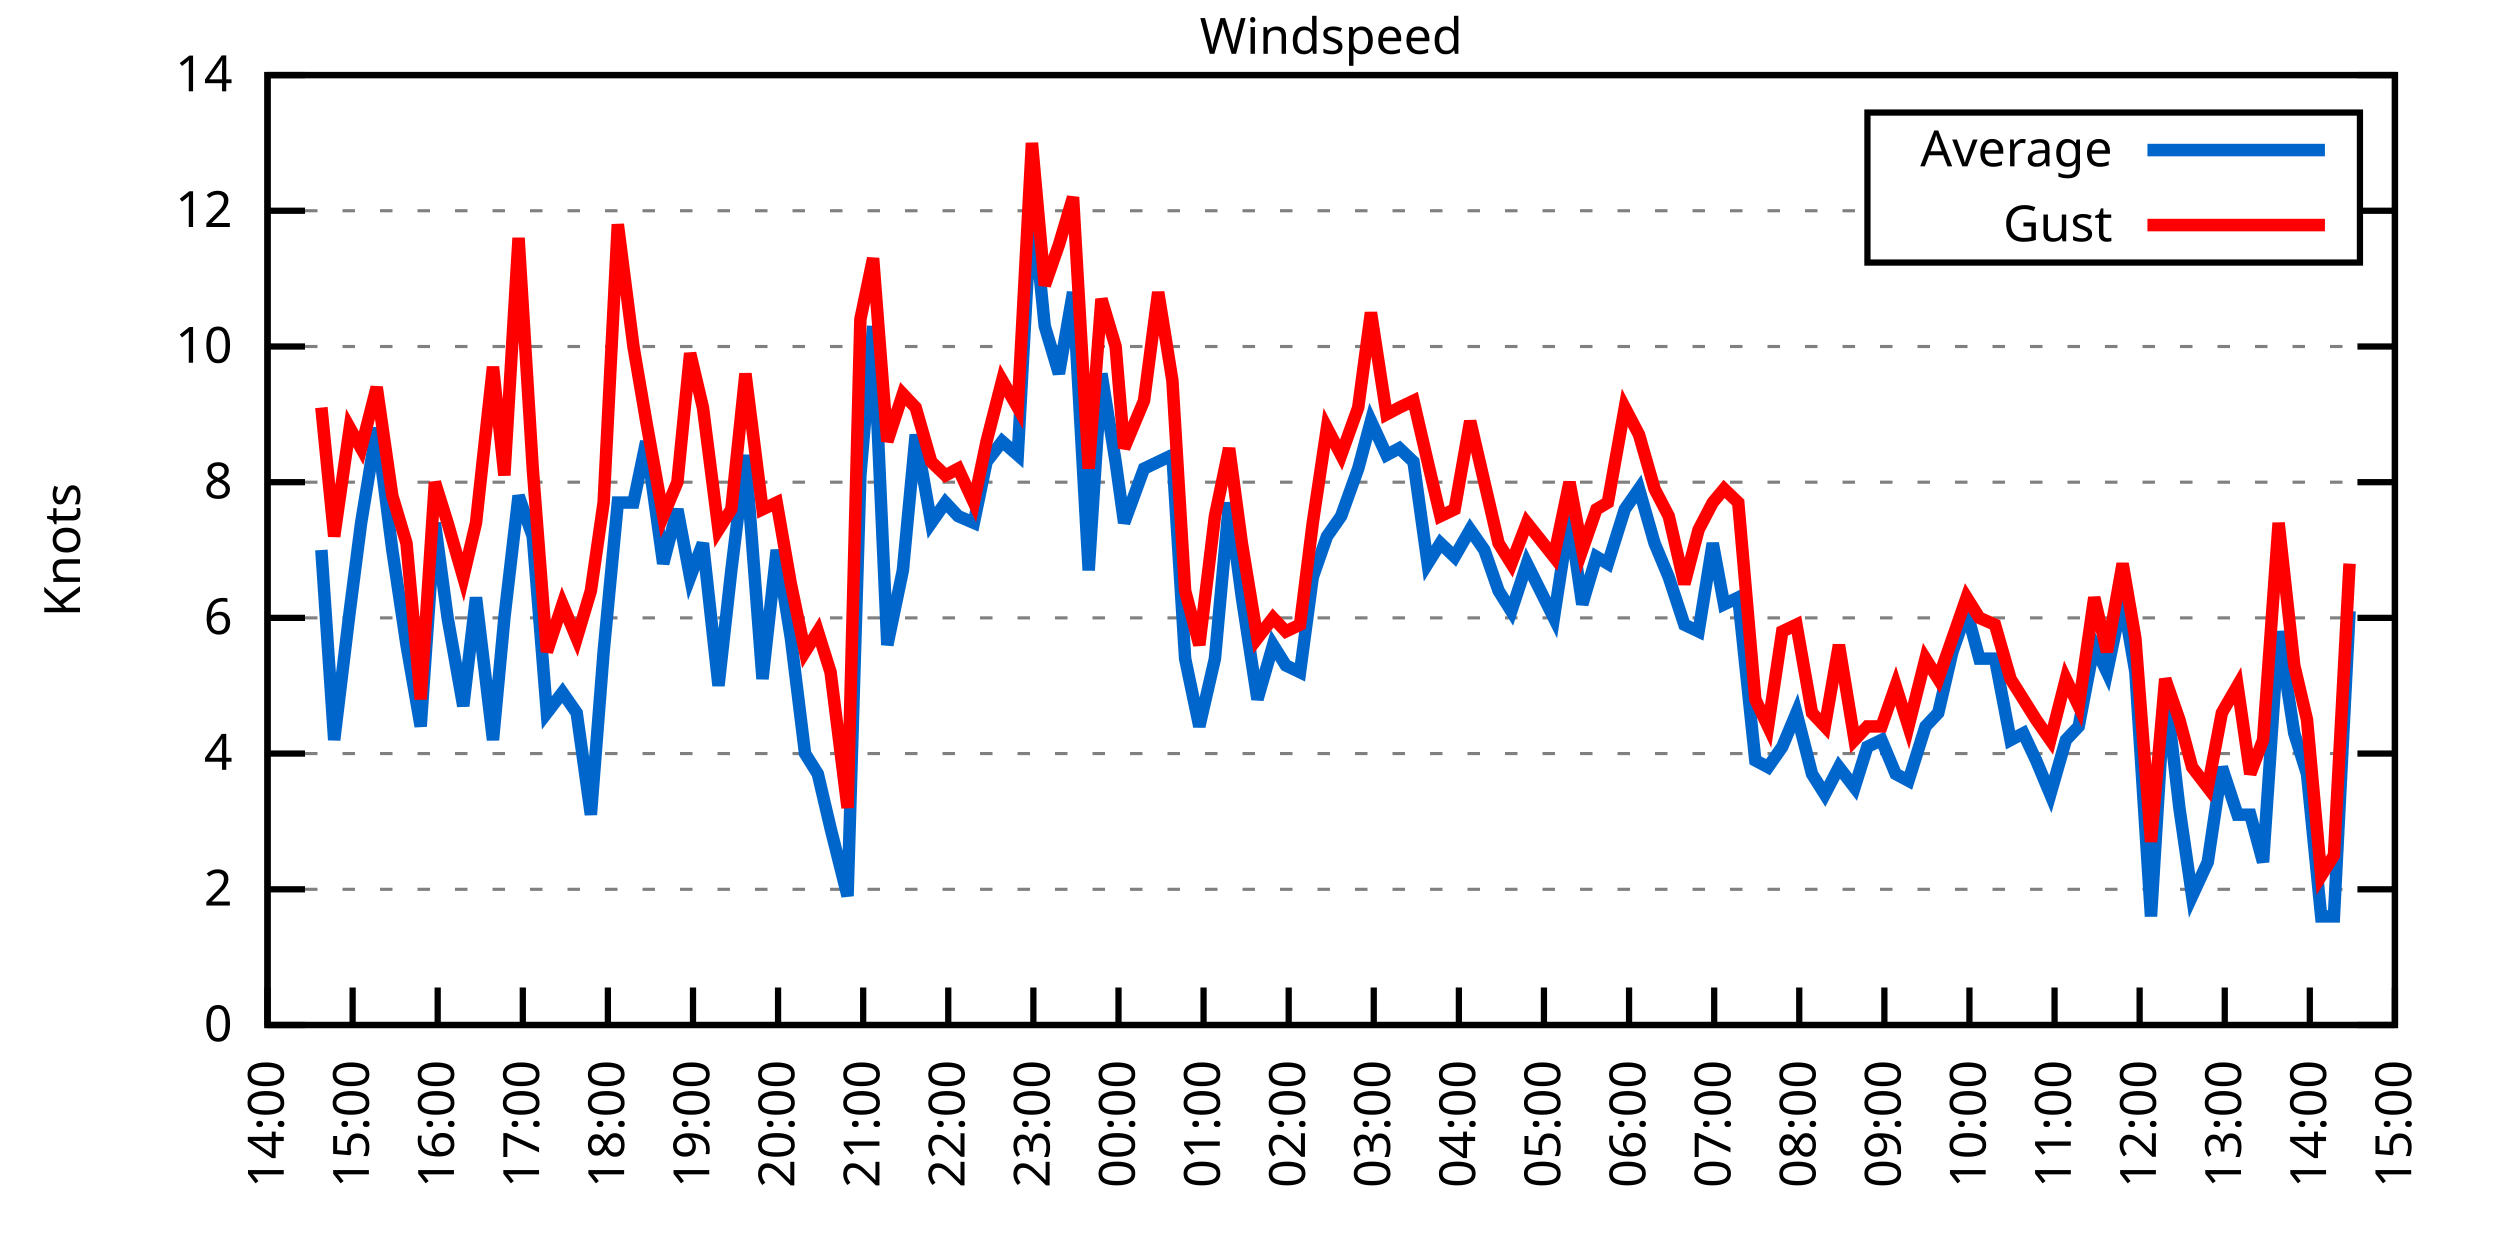
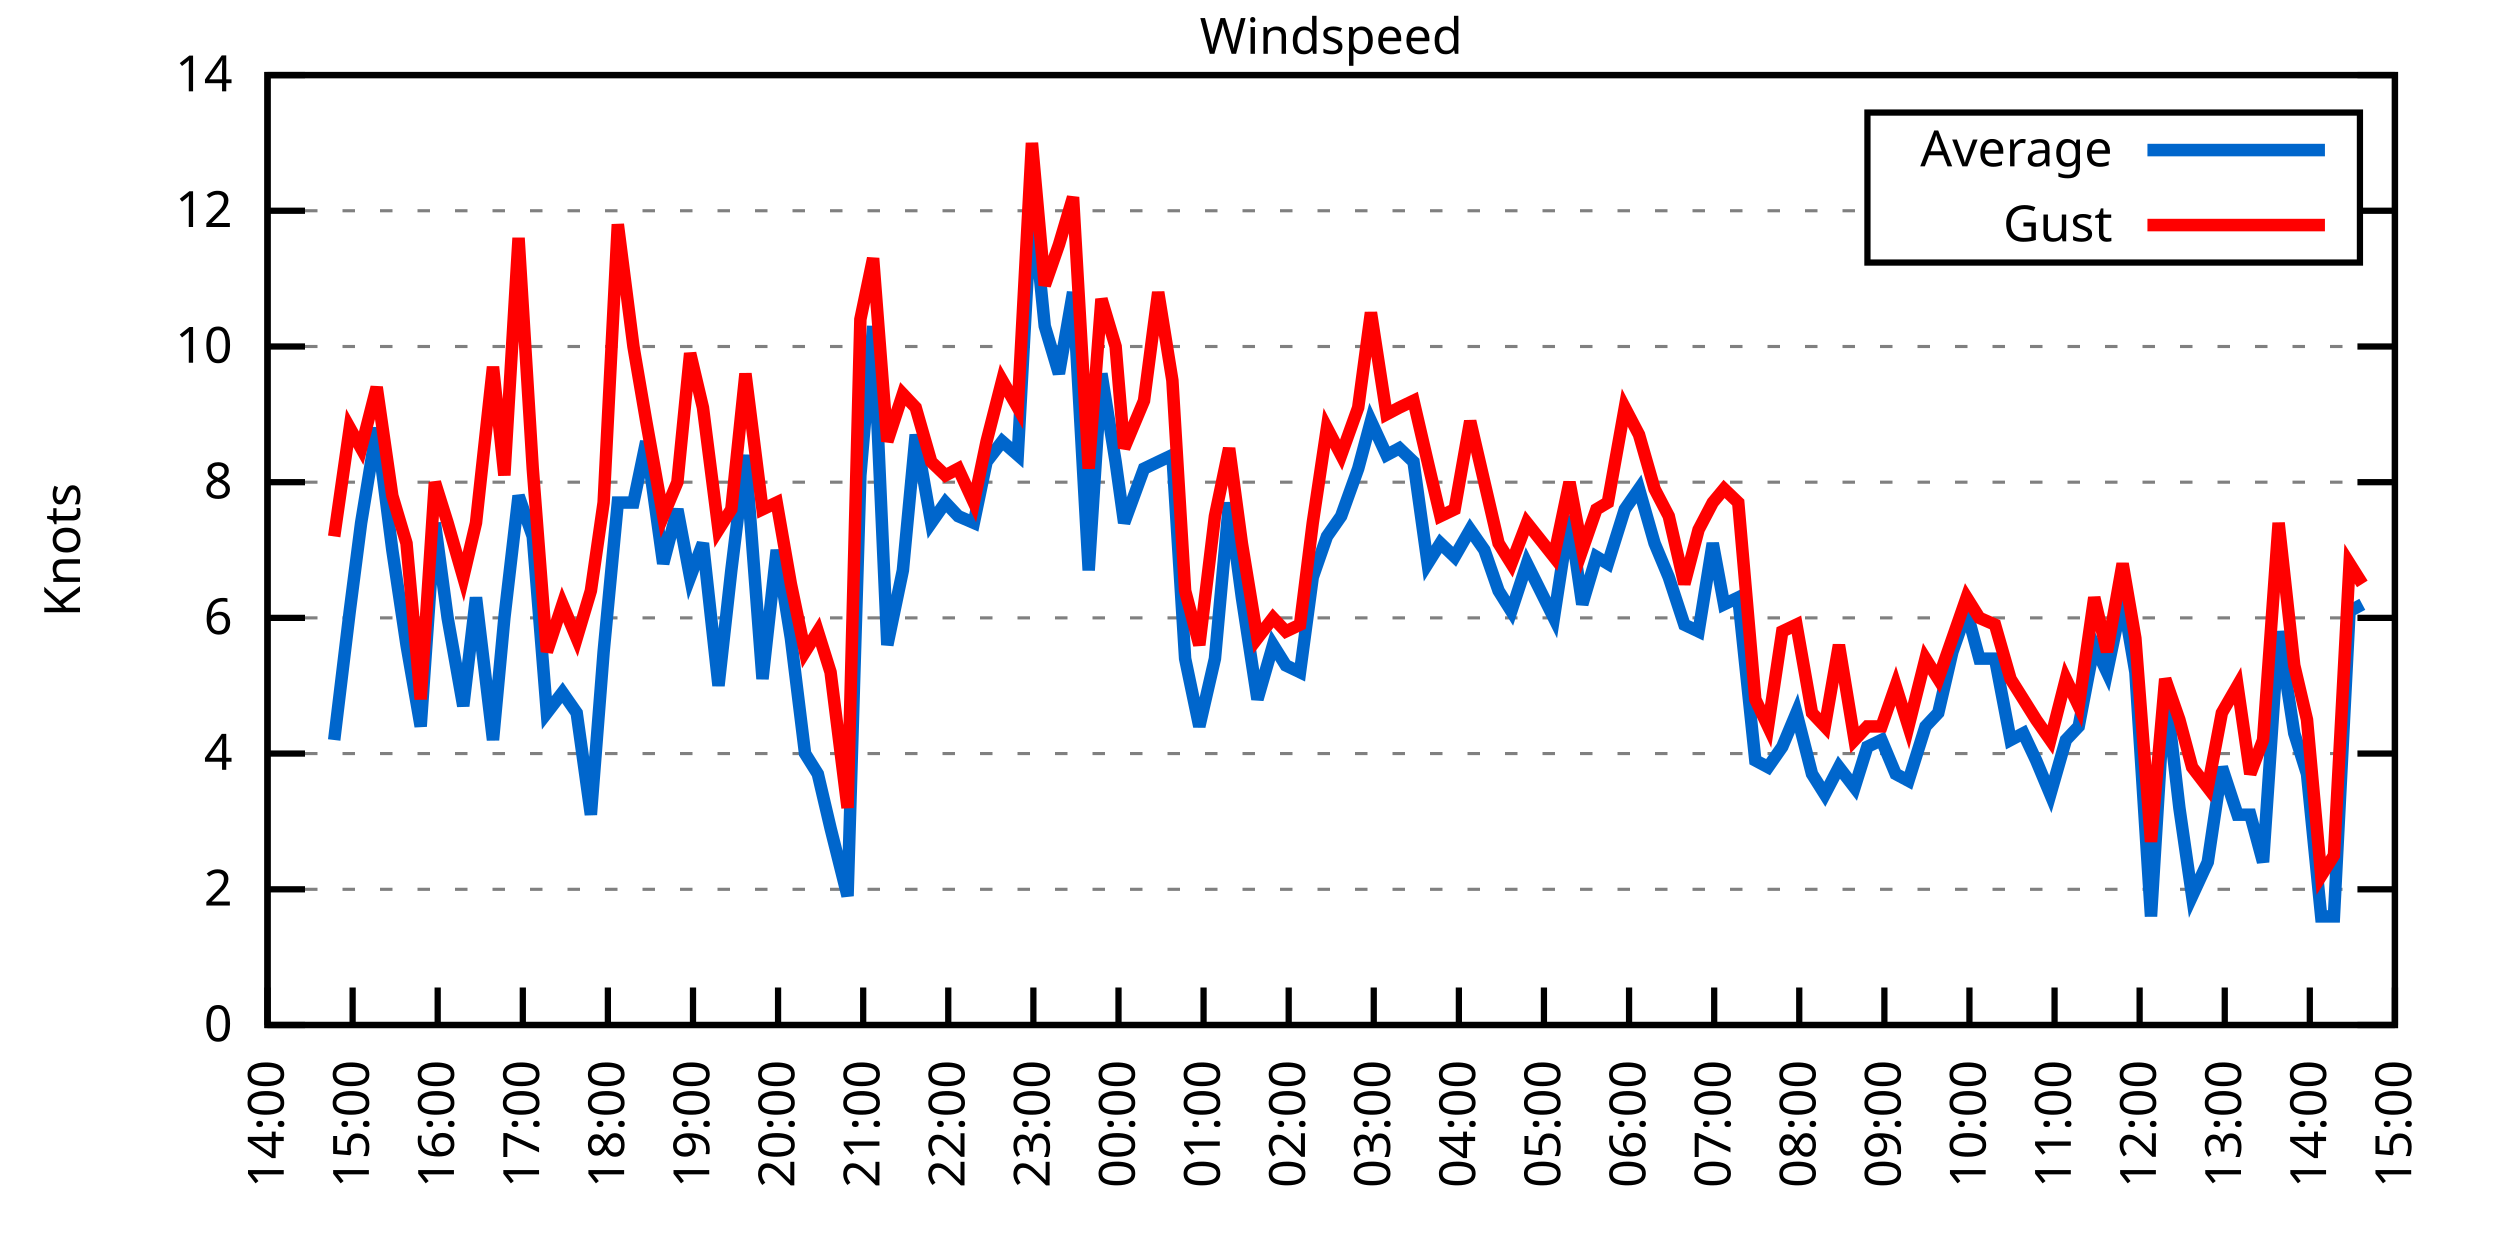
<svg xmlns="http://www.w3.org/2000/svg" xmlns:xlink="http://www.w3.org/1999/xlink" width="400" height="200" viewBox="0 0 400 200">
  <g id="gnuplot_canvas">
    <rect x="0" y="0" width="400" height="200" fill="none" />
    <defs>
      <circle id="gpDot" r="0.5" stroke-width="0.5" stroke="currentColor" />
      <path id="gpPt0" stroke-width="0.333" stroke="currentColor" d="M-1,0 h2 M0,-1 v2" />
      <path id="gpPt1" stroke-width="0.333" stroke="currentColor" d="M-1,-1 L1,1 M1,-1 L-1,1" />
      <path id="gpPt2" stroke-width="0.333" stroke="currentColor" d="M-1,0 L1,0 M0,-1 L0,1 M-1,-1 L1,1 M-1,1 L1,-1" />
      <rect id="gpPt3" stroke-width="0.333" stroke="currentColor" x="-1" y="-1" width="2" height="2" />
      <rect id="gpPt4" stroke-width="0.333" stroke="currentColor" fill="currentColor" x="-1" y="-1" width="2" height="2" />
      <circle id="gpPt5" stroke-width="0.333" stroke="currentColor" cx="0" cy="0" r="1" />
      <use xlink:href="#gpPt5" id="gpPt6" fill="currentColor" stroke="none" />
      <path id="gpPt7" stroke-width="0.333" stroke="currentColor" d="M0,-1.33 L-1.33,0.67 L1.33,0.67 z" />
      <use xlink:href="#gpPt7" id="gpPt8" fill="currentColor" stroke="none" />
      <use xlink:href="#gpPt7" id="gpPt9" stroke="currentColor" transform="rotate(180)" />
      <use xlink:href="#gpPt9" id="gpPt10" fill="currentColor" stroke="none" />
      <use xlink:href="#gpPt3" id="gpPt11" stroke="currentColor" transform="rotate(45)" />
      <use xlink:href="#gpPt11" id="gpPt12" fill="currentColor" stroke="none" />
      <path id="gpPt13" stroke-width="0.333" stroke="currentColor" d="M0,1.330 L1.265,0.411 L0.782,-1.067 L-0.782,-1.076 L-1.265,0.411 z" />
      <use xlink:href="#gpPt13" id="gpPt14" fill="currentColor" stroke="none" />
      <filter id="textbox" filterUnits="objectBoundingBox" x="0" y="0" height="1" width="1">
        <feFlood flood-color="white" flood-opacity="1" result="bgnd" />
        <feComposite in="SourceGraphic" in2="bgnd" operator="atop" />
      </filter>
      <filter id="greybox" filterUnits="objectBoundingBox" x="0" y="0" height="1" width="1">
        <feFlood flood-color="lightgrey" flood-opacity="1" result="grey" />
        <feComposite in="SourceGraphic" in2="grey" operator="atop" />
      </filter>
    </defs>
    <g fill="none" color="white" stroke="currentColor" stroke-width="1.00" stroke-linecap="butt" stroke-linejoin="miter">
</g>
    <g fill="none" color="black" stroke="currentColor" stroke-width="1.00" stroke-linecap="butt" stroke-linejoin="miter">
      <g stroke="none" shape-rendering="crispEdges">
        <polygon fill="rgb(255, 255, 255)" points="42.80,164.00 383.18,164.00 383.18,12.02 42.80,12.02 " />
      </g>
    </g>
    <g fill="none" color="black" stroke="currentColor" stroke-width="1.00" stroke-linecap="butt" stroke-linejoin="miter">
</g>
    <g fill="none" color="black" stroke="black" stroke-width="0.50" stroke-linecap="butt" stroke-linejoin="miter">
</g>
    <g fill="none" color="gray" stroke="currentColor" stroke-width="0.50" stroke-linecap="butt" stroke-linejoin="miter">
      <path stroke="gray" stroke-dasharray="2,4" class="gridline" d="M42.80,164.00 L383.19,164.00  " />
    </g>
    <g fill="none" color="gray" stroke="gray" stroke-width="1.00" stroke-linecap="butt" stroke-linejoin="miter">
</g>
    <g fill="none" color="black" stroke="currentColor" stroke-width="1.00" stroke-linecap="butt" stroke-linejoin="miter">
      <path stroke="black" d="M42.80,164.00 L48.80,164.00 M383.19,164.00 L377.19,164.00  " />
      <g transform="translate(37.20,166.60)" stroke="none" fill="black" font-family="Sans" font-size="8.00" text-anchor="end">
        <text>
          <tspan font-family="Sans"> 0</tspan>
        </text>
      </g>
    </g>
    <g fill="none" color="black" stroke="currentColor" stroke-width="1.00" stroke-linecap="butt" stroke-linejoin="miter">
</g>
    <g fill="none" color="black" stroke="black" stroke-width="0.50" stroke-linecap="butt" stroke-linejoin="miter">
</g>
    <g fill="none" color="gray" stroke="currentColor" stroke-width="0.50" stroke-linecap="butt" stroke-linejoin="miter">
      <path stroke="gray" stroke-dasharray="2,4" class="gridline" d="M42.80,142.29 L383.19,142.29  " />
    </g>
    <g fill="none" color="gray" stroke="gray" stroke-width="1.00" stroke-linecap="butt" stroke-linejoin="miter">
</g>
    <g fill="none" color="black" stroke="currentColor" stroke-width="1.00" stroke-linecap="butt" stroke-linejoin="miter">
      <path stroke="black" d="M42.80,142.29 L48.80,142.29 M383.19,142.29 L377.19,142.29  " />
      <g transform="translate(37.20,144.89)" stroke="none" fill="black" font-family="Sans" font-size="8.00" text-anchor="end">
        <text>
          <tspan font-family="Sans"> 2</tspan>
        </text>
      </g>
    </g>
    <g fill="none" color="black" stroke="currentColor" stroke-width="1.00" stroke-linecap="butt" stroke-linejoin="miter">
</g>
    <g fill="none" color="black" stroke="black" stroke-width="0.50" stroke-linecap="butt" stroke-linejoin="miter">
</g>
    <g fill="none" color="gray" stroke="currentColor" stroke-width="0.50" stroke-linecap="butt" stroke-linejoin="miter">
      <path stroke="gray" stroke-dasharray="2,4" class="gridline" d="M42.80,120.57 L383.19,120.57  " />
    </g>
    <g fill="none" color="gray" stroke="gray" stroke-width="1.00" stroke-linecap="butt" stroke-linejoin="miter">
</g>
    <g fill="none" color="black" stroke="currentColor" stroke-width="1.00" stroke-linecap="butt" stroke-linejoin="miter">
      <path stroke="black" d="M42.80,120.57 L48.80,120.57 M383.19,120.57 L377.19,120.57  " />
      <g transform="translate(37.20,123.17)" stroke="none" fill="black" font-family="Sans" font-size="8.00" text-anchor="end">
        <text>
          <tspan font-family="Sans"> 4</tspan>
        </text>
      </g>
    </g>
    <g fill="none" color="black" stroke="currentColor" stroke-width="1.00" stroke-linecap="butt" stroke-linejoin="miter">
</g>
    <g fill="none" color="black" stroke="black" stroke-width="0.50" stroke-linecap="butt" stroke-linejoin="miter">
</g>
    <g fill="none" color="gray" stroke="currentColor" stroke-width="0.50" stroke-linecap="butt" stroke-linejoin="miter">
      <path stroke="gray" stroke-dasharray="2,4" class="gridline" d="M42.80,98.86 L383.19,98.86  " />
    </g>
    <g fill="none" color="gray" stroke="gray" stroke-width="1.00" stroke-linecap="butt" stroke-linejoin="miter">
</g>
    <g fill="none" color="black" stroke="currentColor" stroke-width="1.00" stroke-linecap="butt" stroke-linejoin="miter">
      <path stroke="black" d="M42.80,98.86 L48.80,98.86 M383.19,98.86 L377.19,98.86  " />
      <g transform="translate(37.20,101.46)" stroke="none" fill="black" font-family="Sans" font-size="8.00" text-anchor="end">
        <text>
          <tspan font-family="Sans"> 6</tspan>
        </text>
      </g>
    </g>
    <g fill="none" color="black" stroke="currentColor" stroke-width="1.00" stroke-linecap="butt" stroke-linejoin="miter">
</g>
    <g fill="none" color="black" stroke="black" stroke-width="0.50" stroke-linecap="butt" stroke-linejoin="miter">
</g>
    <g fill="none" color="gray" stroke="currentColor" stroke-width="0.50" stroke-linecap="butt" stroke-linejoin="miter">
      <path stroke="gray" stroke-dasharray="2,4" class="gridline" d="M42.80,77.15 L383.19,77.15  " />
    </g>
    <g fill="none" color="gray" stroke="gray" stroke-width="1.00" stroke-linecap="butt" stroke-linejoin="miter">
</g>
    <g fill="none" color="black" stroke="currentColor" stroke-width="1.00" stroke-linecap="butt" stroke-linejoin="miter">
      <path stroke="black" d="M42.80,77.15 L48.80,77.15 M383.19,77.15 L377.19,77.15  " />
      <g transform="translate(37.20,79.75)" stroke="none" fill="black" font-family="Sans" font-size="8.00" text-anchor="end">
        <text>
          <tspan font-family="Sans"> 8</tspan>
        </text>
      </g>
    </g>
    <g fill="none" color="black" stroke="currentColor" stroke-width="1.00" stroke-linecap="butt" stroke-linejoin="miter">
</g>
    <g fill="none" color="black" stroke="black" stroke-width="0.50" stroke-linecap="butt" stroke-linejoin="miter">
</g>
    <g fill="none" color="gray" stroke="currentColor" stroke-width="0.50" stroke-linecap="butt" stroke-linejoin="miter">
      <path stroke="gray" stroke-dasharray="2,4" class="gridline" d="M42.80,55.44 L383.19,55.44  " />
    </g>
    <g fill="none" color="gray" stroke="gray" stroke-width="1.00" stroke-linecap="butt" stroke-linejoin="miter">
</g>
    <g fill="none" color="black" stroke="currentColor" stroke-width="1.00" stroke-linecap="butt" stroke-linejoin="miter">
      <path stroke="black" d="M42.80,55.44 L48.80,55.44 M383.19,55.44 L377.19,55.44  " />
      <g transform="translate(37.20,58.04)" stroke="none" fill="black" font-family="Sans" font-size="8.00" text-anchor="end">
        <text>
          <tspan font-family="Sans"> 10</tspan>
        </text>
      </g>
    </g>
    <g fill="none" color="black" stroke="currentColor" stroke-width="1.00" stroke-linecap="butt" stroke-linejoin="miter">
</g>
    <g fill="none" color="black" stroke="black" stroke-width="0.50" stroke-linecap="butt" stroke-linejoin="miter">
</g>
    <g fill="none" color="gray" stroke="currentColor" stroke-width="0.50" stroke-linecap="butt" stroke-linejoin="miter">
      <path stroke="gray" stroke-dasharray="2,4" class="gridline" d="M42.80,33.72 L298.79,33.72 M377.59,33.72 L383.19,33.72  " />
    </g>
    <g fill="none" color="gray" stroke="gray" stroke-width="1.00" stroke-linecap="butt" stroke-linejoin="miter">
</g>
    <g fill="none" color="black" stroke="currentColor" stroke-width="1.00" stroke-linecap="butt" stroke-linejoin="miter">
      <path stroke="black" d="M42.80,33.72 L48.80,33.72 M383.19,33.72 L377.19,33.72  " />
      <g transform="translate(37.20,36.32)" stroke="none" fill="black" font-family="Sans" font-size="8.00" text-anchor="end">
        <text>
          <tspan font-family="Sans"> 12</tspan>
        </text>
      </g>
    </g>
    <g fill="none" color="black" stroke="currentColor" stroke-width="1.00" stroke-linecap="butt" stroke-linejoin="miter">
</g>
    <g fill="none" color="black" stroke="black" stroke-width="0.50" stroke-linecap="butt" stroke-linejoin="miter">
</g>
    <g fill="none" color="gray" stroke="currentColor" stroke-width="0.50" stroke-linecap="butt" stroke-linejoin="miter">
      <path stroke="gray" stroke-dasharray="2,4" class="gridline" d="M42.80,12.01 L383.19,12.01  " />
    </g>
    <g fill="none" color="gray" stroke="gray" stroke-width="1.00" stroke-linecap="butt" stroke-linejoin="miter">
</g>
    <g fill="none" color="black" stroke="currentColor" stroke-width="1.00" stroke-linecap="butt" stroke-linejoin="miter">
      <path stroke="black" d="M42.80,12.01 L48.80,12.01 M383.19,12.01 L377.19,12.01  " />
      <g transform="translate(37.20,14.61)" stroke="none" fill="black" font-family="Sans" font-size="8.00" text-anchor="end">
        <text>
          <tspan font-family="Sans"> 14</tspan>
        </text>
      </g>
    </g>
    <g fill="none" color="black" stroke="currentColor" stroke-width="1.00" stroke-linecap="butt" stroke-linejoin="miter">
      <path stroke="black" d="M42.80,164.00 L42.80,158.00  " />
      <g transform="translate(45.40,169.60) rotate(270.00)" stroke="none" fill="black" font-family="Sans" font-size="8.00" text-anchor="end">
        <text>
          <tspan font-family="Sans">14:00</tspan>
        </text>
      </g>
    </g>
    <g fill="none" color="black" stroke="currentColor" stroke-width="1.00" stroke-linecap="butt" stroke-linejoin="miter">
      <path stroke="black" d="M56.42,164.00 L56.42,158.00  " />
      <g transform="translate(59.02,169.60) rotate(270.00)" stroke="none" fill="black" font-family="Sans" font-size="8.00" text-anchor="end">
        <text>
          <tspan font-family="Sans">15:00</tspan>
        </text>
      </g>
    </g>
    <g fill="none" color="black" stroke="currentColor" stroke-width="1.00" stroke-linecap="butt" stroke-linejoin="miter">
      <path stroke="black" d="M70.03,164.00 L70.03,158.00  " />
      <g transform="translate(72.63,169.60) rotate(270.00)" stroke="none" fill="black" font-family="Sans" font-size="8.00" text-anchor="end">
        <text>
          <tspan font-family="Sans">16:00</tspan>
        </text>
      </g>
    </g>
    <g fill="none" color="black" stroke="currentColor" stroke-width="1.00" stroke-linecap="butt" stroke-linejoin="miter">
      <path stroke="black" d="M83.65,164.00 L83.65,158.00  " />
      <g transform="translate(86.25,169.60) rotate(270.00)" stroke="none" fill="black" font-family="Sans" font-size="8.00" text-anchor="end">
        <text>
          <tspan font-family="Sans">17:00</tspan>
        </text>
      </g>
    </g>
    <g fill="none" color="black" stroke="currentColor" stroke-width="1.00" stroke-linecap="butt" stroke-linejoin="miter">
      <path stroke="black" d="M97.26,164.00 L97.26,158.00  " />
      <g transform="translate(99.86,169.60) rotate(270.00)" stroke="none" fill="black" font-family="Sans" font-size="8.00" text-anchor="end">
        <text>
          <tspan font-family="Sans">18:00</tspan>
        </text>
      </g>
    </g>
    <g fill="none" color="black" stroke="currentColor" stroke-width="1.00" stroke-linecap="butt" stroke-linejoin="miter">
      <path stroke="black" d="M110.88,164.00 L110.88,158.00  " />
      <g transform="translate(113.48,169.60) rotate(270.00)" stroke="none" fill="black" font-family="Sans" font-size="8.00" text-anchor="end">
        <text>
          <tspan font-family="Sans">19:00</tspan>
        </text>
      </g>
    </g>
    <g fill="none" color="black" stroke="currentColor" stroke-width="1.00" stroke-linecap="butt" stroke-linejoin="miter">
      <path stroke="black" d="M124.49,164.00 L124.49,158.00  " />
      <g transform="translate(127.09,169.60) rotate(270.00)" stroke="none" fill="black" font-family="Sans" font-size="8.00" text-anchor="end">
        <text>
          <tspan font-family="Sans">20:00</tspan>
        </text>
      </g>
    </g>
    <g fill="none" color="black" stroke="currentColor" stroke-width="1.00" stroke-linecap="butt" stroke-linejoin="miter">
      <path stroke="black" d="M138.11,164.00 L138.11,158.00  " />
      <g transform="translate(140.71,169.60) rotate(270.00)" stroke="none" fill="black" font-family="Sans" font-size="8.00" text-anchor="end">
        <text>
          <tspan font-family="Sans">21:00</tspan>
        </text>
      </g>
    </g>
    <g fill="none" color="black" stroke="currentColor" stroke-width="1.00" stroke-linecap="butt" stroke-linejoin="miter">
      <path stroke="black" d="M151.72,164.00 L151.72,158.00  " />
      <g transform="translate(154.32,169.60) rotate(270.00)" stroke="none" fill="black" font-family="Sans" font-size="8.00" text-anchor="end">
        <text>
          <tspan font-family="Sans">22:00</tspan>
        </text>
      </g>
    </g>
    <g fill="none" color="black" stroke="currentColor" stroke-width="1.00" stroke-linecap="butt" stroke-linejoin="miter">
      <path stroke="black" d="M165.34,164.00 L165.34,158.00  " />
      <g transform="translate(167.94,169.60) rotate(270.00)" stroke="none" fill="black" font-family="Sans" font-size="8.00" text-anchor="end">
        <text>
          <tspan font-family="Sans">23:00</tspan>
        </text>
      </g>
    </g>
    <g fill="none" color="black" stroke="currentColor" stroke-width="1.00" stroke-linecap="butt" stroke-linejoin="miter">
      <path stroke="black" d="M178.96,164.00 L178.96,158.00  " />
      <g transform="translate(181.56,169.60) rotate(270.00)" stroke="none" fill="black" font-family="Sans" font-size="8.00" text-anchor="end">
        <text>
          <tspan font-family="Sans">00:00</tspan>
        </text>
      </g>
    </g>
    <g fill="none" color="black" stroke="currentColor" stroke-width="1.00" stroke-linecap="butt" stroke-linejoin="miter">
      <path stroke="black" d="M192.57,164.00 L192.57,158.00  " />
      <g transform="translate(195.17,169.60) rotate(270.00)" stroke="none" fill="black" font-family="Sans" font-size="8.00" text-anchor="end">
        <text>
          <tspan font-family="Sans">01:00</tspan>
        </text>
      </g>
    </g>
    <g fill="none" color="black" stroke="currentColor" stroke-width="1.00" stroke-linecap="butt" stroke-linejoin="miter">
      <path stroke="black" d="M206.19,164.00 L206.19,158.00  " />
      <g transform="translate(208.79,169.60) rotate(270.00)" stroke="none" fill="black" font-family="Sans" font-size="8.00" text-anchor="end">
        <text>
          <tspan font-family="Sans">02:00</tspan>
        </text>
      </g>
    </g>
    <g fill="none" color="black" stroke="currentColor" stroke-width="1.00" stroke-linecap="butt" stroke-linejoin="miter">
      <path stroke="black" d="M219.80,164.00 L219.80,158.00  " />
      <g transform="translate(222.40,169.60) rotate(270.00)" stroke="none" fill="black" font-family="Sans" font-size="8.00" text-anchor="end">
        <text>
          <tspan font-family="Sans">03:00</tspan>
        </text>
      </g>
    </g>
    <g fill="none" color="black" stroke="currentColor" stroke-width="1.00" stroke-linecap="butt" stroke-linejoin="miter">
      <path stroke="black" d="M233.42,164.00 L233.42,158.00  " />
      <g transform="translate(236.02,169.60) rotate(270.00)" stroke="none" fill="black" font-family="Sans" font-size="8.00" text-anchor="end">
        <text>
          <tspan font-family="Sans">04:00</tspan>
        </text>
      </g>
    </g>
    <g fill="none" color="black" stroke="currentColor" stroke-width="1.00" stroke-linecap="butt" stroke-linejoin="miter">
      <path stroke="black" d="M247.03,164.00 L247.03,158.00  " />
      <g transform="translate(249.63,169.60) rotate(270.00)" stroke="none" fill="black" font-family="Sans" font-size="8.00" text-anchor="end">
        <text>
          <tspan font-family="Sans">05:00</tspan>
        </text>
      </g>
    </g>
    <g fill="none" color="black" stroke="currentColor" stroke-width="1.00" stroke-linecap="butt" stroke-linejoin="miter">
      <path stroke="black" d="M260.65,164.00 L260.65,158.00  " />
      <g transform="translate(263.25,169.60) rotate(270.00)" stroke="none" fill="black" font-family="Sans" font-size="8.00" text-anchor="end">
        <text>
          <tspan font-family="Sans">06:00</tspan>
        </text>
      </g>
    </g>
    <g fill="none" color="black" stroke="currentColor" stroke-width="1.00" stroke-linecap="butt" stroke-linejoin="miter">
      <path stroke="black" d="M274.27,164.00 L274.27,158.00  " />
      <g transform="translate(276.87,169.60) rotate(270.00)" stroke="none" fill="black" font-family="Sans" font-size="8.00" text-anchor="end">
        <text>
          <tspan font-family="Sans">07:00</tspan>
        </text>
      </g>
    </g>
    <g fill="none" color="black" stroke="currentColor" stroke-width="1.00" stroke-linecap="butt" stroke-linejoin="miter">
      <path stroke="black" d="M287.88,164.00 L287.88,158.00  " />
      <g transform="translate(290.48,169.60) rotate(270.00)" stroke="none" fill="black" font-family="Sans" font-size="8.00" text-anchor="end">
        <text>
          <tspan font-family="Sans">08:00</tspan>
        </text>
      </g>
    </g>
    <g fill="none" color="black" stroke="currentColor" stroke-width="1.00" stroke-linecap="butt" stroke-linejoin="miter">
      <path stroke="black" d="M301.50,164.00 L301.50,158.00  " />
      <g transform="translate(304.10,169.60) rotate(270.00)" stroke="none" fill="black" font-family="Sans" font-size="8.00" text-anchor="end">
        <text>
          <tspan font-family="Sans">09:00</tspan>
        </text>
      </g>
    </g>
    <g fill="none" color="black" stroke="currentColor" stroke-width="1.00" stroke-linecap="butt" stroke-linejoin="miter">
      <path stroke="black" d="M315.11,164.00 L315.11,158.00  " />
      <g transform="translate(317.71,169.60) rotate(270.00)" stroke="none" fill="black" font-family="Sans" font-size="8.00" text-anchor="end">
        <text>
          <tspan font-family="Sans">10:00</tspan>
        </text>
      </g>
    </g>
    <g fill="none" color="black" stroke="currentColor" stroke-width="1.00" stroke-linecap="butt" stroke-linejoin="miter">
      <path stroke="black" d="M328.73,164.00 L328.73,158.00  " />
      <g transform="translate(331.33,169.60) rotate(270.00)" stroke="none" fill="black" font-family="Sans" font-size="8.00" text-anchor="end">
        <text>
          <tspan font-family="Sans">11:00</tspan>
        </text>
      </g>
    </g>
    <g fill="none" color="black" stroke="currentColor" stroke-width="1.00" stroke-linecap="butt" stroke-linejoin="miter">
      <path stroke="black" d="M342.34,164.00 L342.34,158.00  " />
      <g transform="translate(344.94,169.60) rotate(270.00)" stroke="none" fill="black" font-family="Sans" font-size="8.00" text-anchor="end">
        <text>
          <tspan font-family="Sans">12:00</tspan>
        </text>
      </g>
    </g>
    <g fill="none" color="black" stroke="currentColor" stroke-width="1.00" stroke-linecap="butt" stroke-linejoin="miter">
      <path stroke="black" d="M355.96,164.00 L355.96,158.00  " />
      <g transform="translate(358.56,169.60) rotate(270.00)" stroke="none" fill="black" font-family="Sans" font-size="8.00" text-anchor="end">
        <text>
          <tspan font-family="Sans">13:00</tspan>
        </text>
      </g>
    </g>
    <g fill="none" color="black" stroke="currentColor" stroke-width="1.00" stroke-linecap="butt" stroke-linejoin="miter">
      <path stroke="black" d="M369.57,164.00 L369.57,158.00  " />
      <g transform="translate(372.17,169.60) rotate(270.00)" stroke="none" fill="black" font-family="Sans" font-size="8.00" text-anchor="end">
        <text>
          <tspan font-family="Sans">14:00</tspan>
        </text>
      </g>
    </g>
    <g fill="none" color="black" stroke="currentColor" stroke-width="1.00" stroke-linecap="butt" stroke-linejoin="miter">
      <path stroke="black" d="M383.19,164.00 L383.19,158.00  " />
      <g transform="translate(385.79,169.60) rotate(270.00)" stroke="none" fill="black" font-family="Sans" font-size="8.00" text-anchor="end">
        <text>
          <tspan font-family="Sans">15:00</tspan>
        </text>
      </g>
    </g>
    <g fill="none" color="black" stroke="currentColor" stroke-width="1.00" stroke-linecap="butt" stroke-linejoin="miter">
</g>
    <g fill="none" color="black" stroke="currentColor" stroke-width="1.00" stroke-linecap="butt" stroke-linejoin="miter">
      <path stroke="black" d="M42.80,12.01 L42.80,164.00 L383.19,164.00 L383.19,12.01 L42.80,12.01 Z  " />
    </g>
    <g fill="none" color="black" stroke="currentColor" stroke-width="1.00" stroke-linecap="butt" stroke-linejoin="miter">
</g>
    <g fill="none" color="black" stroke="currentColor" stroke-width="1.00" stroke-linecap="butt" stroke-linejoin="miter">
      <path stroke="black" d="M298.79,42.01 L298.79,18.01 L377.59,18.01 L377.59,42.01 L298.79,42.01 Z  " />
    </g>
    <g id="Windspeed_plot_1">
      <g fill="none" color="white" stroke="black" stroke-width="2.00" stroke-linecap="butt" stroke-linejoin="miter">
</g>
      <g fill="none" color="black" stroke="currentColor" stroke-width="2.00" stroke-linecap="butt" stroke-linejoin="miter">
        <g transform="translate(337.99,26.61)" stroke="none" fill="black" font-family="Sans" font-size="8.00" text-anchor="end">
          <text>
            <tspan font-family="Sans">Average</tspan>
          </text>
        </g>
      </g>
      <g fill="none" color="black" stroke="currentColor" stroke-width="2.00" stroke-linecap="butt" stroke-linejoin="miter">
-         <path stroke="rgb(  0, 102, 204)" d="M343.59,24.01 L371.99,24.01 M51.42,88.00 L53.47,118.40 L55.96,97.78 L57.78,83.66 L60.27,68.46 L62.77,88.00   L65.04,103.20 L67.31,116.23 L69.58,83.66 L71.62,98.86 L74.12,112.97 L76.16,95.60 L78.88,118.40 L80.70,98.86   L82.97,79.32 L85.24,85.83 L87.50,114.06 L90.00,110.80 L92.27,114.06 L94.54,130.35 L96.58,104.29 L98.85,80.41   L101.35,80.41 L103.39,70.63 L106.11,90.18 L108.38,81.49 L110.42,92.35 L112.47,86.92 L114.96,109.72 L117.01,91.26   L119.27,72.81 L122.00,108.63 L124.27,88.00 L126.54,102.12 L128.81,120.57 L130.85,123.83 L132.89,132.52 L135.61,143.37   L137.66,76.06 L139.70,52.18 L141.97,103.20 L144.46,91.26 L146.51,69.55 L149.00,83.66 L151.27,80.41 L153.31,82.58   L155.81,83.66 L157.85,73.89 L160.35,70.63 L162.84,72.81 L165.11,31.55 L167.16,52.18 L169.43,59.78 L171.69,46.75   L174.19,91.26 L176.23,59.78 L178.50,73.89 L179.86,83.66 L183.04,74.98 L185.31,73.89 L187.58,72.81 L189.62,105.38   L191.89,116.23 L194.39,105.38 L196.66,80.41 L198.70,95.60 L201.19,111.89 L203.69,103.20 L205.73,106.46 L208.00,107.55   L210.04,92.35 L212.31,85.83 L214.58,82.58 L217.31,74.98 L219.35,67.38 L221.85,72.81 L223.89,71.72 L226.16,73.89   L228.43,90.18 L230.47,86.92 L232.74,89.09 L235.23,84.75 L237.50,88.00 L239.77,94.52 L241.81,97.78 L244.31,90.18   L248.62,98.86 L251.12,82.58 L253.16,96.69 L255.43,89.09 L257.25,90.18 L259.97,81.49 L262.24,78.23 L264.73,86.92   L267.00,92.35 L269.50,99.95 L271.77,101.03 L274.04,86.92 L275.85,96.69 L278.12,95.60 L280.85,121.66 L282.89,122.75   L285.16,119.49 L287.43,114.06 L289.92,123.83 L291.97,127.09 L294.23,122.75 L296.73,126.00 L298.77,119.49 L301.04,118.40   L303.31,123.83 L305.35,124.92 L308.08,116.23 L310.12,114.06 L312.39,104.29 L314.66,97.78 L316.70,105.38 L319.20,105.38   L321.69,118.40 L323.74,117.32 L325.78,121.66 L328.05,127.09 L330.54,118.40 L332.59,116.23 L335.08,103.20 L337.12,107.55   L339.62,95.60 L341.66,107.55 L344.16,146.63 L346.43,109.72 L348.70,129.26 L350.74,143.37 L353.24,137.94 L355.50,122.75   L358.00,130.35 L360.04,130.35 L362.09,137.94 L364.58,101.03 L367.08,117.32 L369.12,123.83 L371.39,146.63 L373.43,146.63   L375.93,97.78  " />
+         <path stroke="rgb(  0, 102, 204)" d="M343.59,24.01 L371.99,24.01 M53.47,118.40 L55.96,97.78 L57.78,83.66 L60.27,68.46 L62.77,88.00 L65.04,103.20   L67.31,116.23 L69.58,83.66 L71.62,98.86 L74.12,112.97 L76.16,95.60 L78.88,118.40 L80.70,98.86 L82.97,79.32   L85.24,85.83 L87.50,114.06 L90.00,110.80 L92.27,114.06 L94.54,130.35 L96.58,104.29 L98.85,80.41 L101.35,80.41   L103.39,70.63 L106.11,90.18 L108.38,81.49 L110.42,92.35 L112.47,86.92 L114.96,109.72 L117.01,91.26 L119.27,72.81   L122.00,108.63 L124.27,88.00 L126.54,102.12 L128.81,120.57 L130.85,123.83 L132.89,132.52 L135.61,143.37 L137.66,76.06   L139.70,52.18 L141.97,103.20 L144.46,91.26 L146.51,69.55 L149.00,83.66 L151.27,80.41 L153.31,82.58 L155.81,83.66   L157.85,73.89 L160.35,70.63 L162.84,72.81 L165.11,31.55 L167.16,52.18 L169.43,59.78 L171.69,46.75 L174.19,91.26   L176.23,59.78 L178.50,73.89 L179.86,83.66 L183.04,74.98 L185.31,73.89 L187.58,72.81 L189.62,105.38 L191.89,116.23   L194.39,105.38 L196.66,80.41 L198.70,95.60 L201.19,111.89 L203.69,103.20 L205.73,106.46 L208.00,107.55 L210.04,92.35   L212.31,85.83 L214.58,82.58 L217.31,74.98 L219.35,67.38 L221.85,72.81 L223.89,71.72 L226.16,73.89 L228.43,90.18   L230.47,86.92 L232.74,89.09 L235.23,84.75 L237.50,88.00 L239.77,94.52 L241.81,97.78 L244.31,90.18 L248.62,98.86   L251.12,82.58 L253.16,96.69 L255.43,89.09 L257.25,90.18 L259.97,81.49 L262.24,78.23 L264.73,86.92 L267.00,92.35   L269.50,99.95 L271.77,101.03 L274.04,86.92 L275.85,96.69 L278.12,95.60 L280.85,121.66 L282.89,122.75 L285.16,119.49   L287.43,114.06 L289.92,123.83 L291.97,127.09 L294.23,122.75 L296.73,126.00 L298.77,119.49 L301.04,118.40 L303.31,123.83   L305.35,124.92 L308.08,116.23 L310.12,114.06 L312.39,104.29 L314.66,97.78 L316.70,105.38 L319.20,105.38 L321.69,118.40   L323.74,117.32 L325.78,121.66 L328.05,127.09 L330.54,118.40 L332.59,116.23 L335.08,103.20 L337.12,107.55 L339.62,95.60   L341.66,107.55 L344.16,146.63 L346.43,109.72 L348.70,129.26 L350.74,143.37 L353.24,137.94 L355.50,122.75 L358.00,130.35   L360.04,130.35 L362.09,137.94 L364.58,101.03 L367.08,117.32 L369.12,123.83 L371.39,146.63 L373.43,146.63 L375.93,97.78   L377.97,96.69  " />
      </g>
    </g>
    <g id="Windspeed_plot_2">
      <g fill="none" color="black" stroke="currentColor" stroke-width="2.00" stroke-linecap="butt" stroke-linejoin="miter">
        <g transform="translate(337.99,38.61)" stroke="none" fill="black" font-family="Sans" font-size="8.00" text-anchor="end">
          <text>
            <tspan font-family="Sans">Gust</tspan>
          </text>
        </g>
      </g>
      <g fill="none" color="black" stroke="currentColor" stroke-width="2.00" stroke-linecap="butt" stroke-linejoin="miter">
-         <path stroke="rgb(255,   0,   0)" d="M343.59,36.01 L371.99,36.01 M51.42,65.21 L53.47,85.83 L55.96,68.46 L57.78,71.72 L60.27,61.95 L62.77,79.32   L65.04,86.92 L67.31,111.89 L69.58,77.15 L71.62,83.66 L74.12,92.35 L76.16,83.66 L78.88,58.69 L80.70,76.06   L82.97,38.07 L85.24,74.98 L87.50,104.29 L90.00,96.69 L92.27,102.12 L94.54,94.52 L96.58,80.41 L98.85,35.89   L101.35,55.44 L103.39,67.38 L106.11,82.58 L108.38,77.15 L110.42,56.52 L112.47,65.21 L114.96,84.75 L117.01,81.49   L119.27,59.78 L122.00,81.49 L124.27,80.41 L126.54,93.43 L128.81,104.29 L130.85,101.03 L132.89,107.55 L135.61,129.26   L137.66,51.09 L139.70,41.32 L141.97,70.63 L144.46,63.04 L146.51,65.21 L149.00,73.89 L151.27,76.06 L153.31,74.98   L155.81,80.41 L157.85,70.63 L160.35,60.86 L162.84,65.21 L165.11,22.87 L167.16,45.66 L169.43,39.15 L171.69,31.55   L174.19,74.98 L176.23,47.84 L178.50,55.44 L179.86,71.72 L183.04,64.12 L185.31,46.75 L187.58,60.86 L189.62,94.52   L191.89,103.20 L194.39,82.58 L196.66,71.72 L198.70,86.92 L201.19,102.12 L203.69,98.86 L205.73,101.03 L208.00,99.95   L210.04,83.66 L212.31,68.46 L214.58,72.81 L217.31,65.21 L219.35,50.01 L221.85,66.29 L223.89,65.21 L226.16,64.12   L228.43,73.89 L230.47,82.58 L232.74,81.49 L235.23,67.38 L237.50,77.15 L239.77,86.92 L241.81,90.18 L244.31,83.66   L248.62,89.09 L251.12,77.15 L253.16,88.00 L255.43,81.49 L257.25,80.41 L259.97,65.21 L262.24,69.55 L264.73,78.23   L267.00,82.58 L269.50,93.43 L271.77,84.75 L274.04,80.41 L275.85,78.23 L278.12,80.41 L280.85,111.89 L282.89,116.23   L285.16,101.03 L287.43,99.95 L289.92,114.06 L291.97,116.23 L294.23,103.20 L296.73,118.40 L298.77,116.23 L301.04,116.23   L303.31,109.72 L305.35,116.23 L308.08,105.38 L310.12,108.63 L312.39,102.12 L314.66,95.60 L316.70,98.86 L319.20,99.95   L321.69,108.63 L323.74,111.89 L325.78,115.15 L328.05,118.40 L330.54,108.63 L332.59,112.97 L335.08,95.60 L337.12,104.29   L339.62,90.18 L341.66,102.12 L344.16,134.69 L346.43,108.63 L348.70,115.15 L350.74,122.75 L353.24,126.00 L355.50,114.06   L358.00,109.72 L360.04,123.83 L362.09,118.40 L364.58,83.66 L367.08,106.46 L369.12,115.15 L371.39,140.12 L373.43,136.86   L375.93,90.18  " />
+         <path stroke="rgb(255,   0,   0)" d="M343.59,36.01 L371.99,36.01 M53.47,85.83 L55.96,68.46 L57.78,71.72 L60.27,61.95 L62.77,79.32 L65.04,86.92   L67.31,111.89 L69.58,77.15 L71.62,83.66 L74.12,92.35 L76.16,83.66 L78.88,58.69 L80.70,76.06 L82.97,38.07   L85.24,74.98 L87.50,104.29 L90.00,96.69 L92.27,102.12 L94.54,94.52 L96.58,80.41 L98.85,35.89 L101.35,55.44   L103.39,67.38 L106.11,82.58 L108.38,77.15 L110.42,56.52 L112.47,65.21 L114.96,84.75 L117.01,81.49 L119.27,59.78   L122.00,81.49 L124.27,80.41 L126.54,93.43 L128.81,104.29 L130.85,101.03 L132.89,107.55 L135.61,129.26 L137.66,51.09   L139.70,41.32 L141.97,70.63 L144.46,63.04 L146.51,65.21 L149.00,73.89 L151.27,76.06 L153.31,74.98 L155.81,80.41   L157.85,70.63 L160.35,60.86 L162.84,65.21 L165.11,22.87 L167.16,45.66 L169.43,39.15 L171.69,31.55 L174.19,74.98   L176.23,47.84 L178.50,55.44 L179.86,71.72 L183.04,64.12 L185.31,46.75 L187.58,60.86 L189.62,94.52 L191.89,103.20   L194.39,82.58 L196.66,71.72 L198.70,86.92 L201.19,102.12 L203.69,98.86 L205.73,101.03 L208.00,99.95 L210.04,83.66   L212.31,68.46 L214.58,72.81 L217.31,65.21 L219.35,50.01 L221.85,66.29 L223.89,65.21 L226.16,64.12 L228.43,73.89   L230.47,82.58 L232.74,81.49 L235.23,67.38 L237.50,77.15 L239.77,86.92 L241.81,90.18 L244.31,83.66 L248.62,89.09   L251.12,77.15 L253.16,88.00 L255.43,81.49 L257.25,80.41 L259.97,65.21 L262.24,69.55 L264.73,78.23 L267.00,82.58   L269.50,93.43 L271.77,84.75 L274.04,80.41 L275.85,78.23 L278.12,80.41 L280.85,111.89 L282.89,116.23 L285.16,101.03   L287.43,99.95 L289.92,114.06 L291.97,116.23 L294.23,103.20 L296.73,118.40 L298.77,116.23 L301.04,116.23 L303.31,109.72   L305.35,116.23 L308.08,105.38 L310.12,108.63 L312.39,102.12 L314.66,95.60 L316.70,98.86 L319.20,99.95 L321.69,108.63   L323.74,111.89 L325.78,115.15 L328.05,118.40 L330.54,108.63 L332.59,112.97 L335.08,95.60 L337.12,104.29 L339.62,90.18   L341.66,102.12 L344.16,134.69 L346.43,108.63 L348.70,115.15 L350.74,122.75 L353.24,126.00 L355.50,114.06 L358.00,109.72   L360.04,123.83 L362.09,118.40 L364.58,83.66 L367.08,106.46 L369.12,115.15 L371.39,140.12 L373.43,136.86 L375.93,90.18   L377.97,93.43  " />
      </g>
    </g>
    <g fill="none" color="black" stroke="currentColor" stroke-width="2.00" stroke-linecap="butt" stroke-linejoin="miter">
</g>
    <g fill="none" color="black" stroke="black" stroke-width="1.00" stroke-linecap="butt" stroke-linejoin="miter">
</g>
    <g fill="none" color="black" stroke="currentColor" stroke-width="1.00" stroke-linecap="butt" stroke-linejoin="miter">
      <path stroke="black" d="M42.80,12.01 L42.80,164.00 L383.19,164.00 L383.19,12.01 L42.80,12.01 Z  " />
      <g transform="translate(12.80,88.01) rotate(270.00)" stroke="none" fill="black" font-family="Sans" font-size="8.00" text-anchor="middle">
        <text>
          <tspan font-family="Sans">Knots</tspan>
        </text>
      </g>
    </g>
    <g fill="none" color="black" stroke="currentColor" stroke-width="1.00" stroke-linecap="butt" stroke-linejoin="miter">
</g>
    <g fill="none" color="black" stroke="currentColor" stroke-width="1.00" stroke-linecap="butt" stroke-linejoin="miter">
      <g transform="translate(212.99,8.61)" stroke="none" fill="black" font-family="Sans" font-size="8.00" text-anchor="middle">
        <text>
          <tspan font-family="Sans">Windspeed</tspan>
        </text>
      </g>
    </g>
    <g fill="none" color="black" stroke="currentColor" stroke-width="1.00" stroke-linecap="butt" stroke-linejoin="miter">
</g>
  </g>
</svg>
